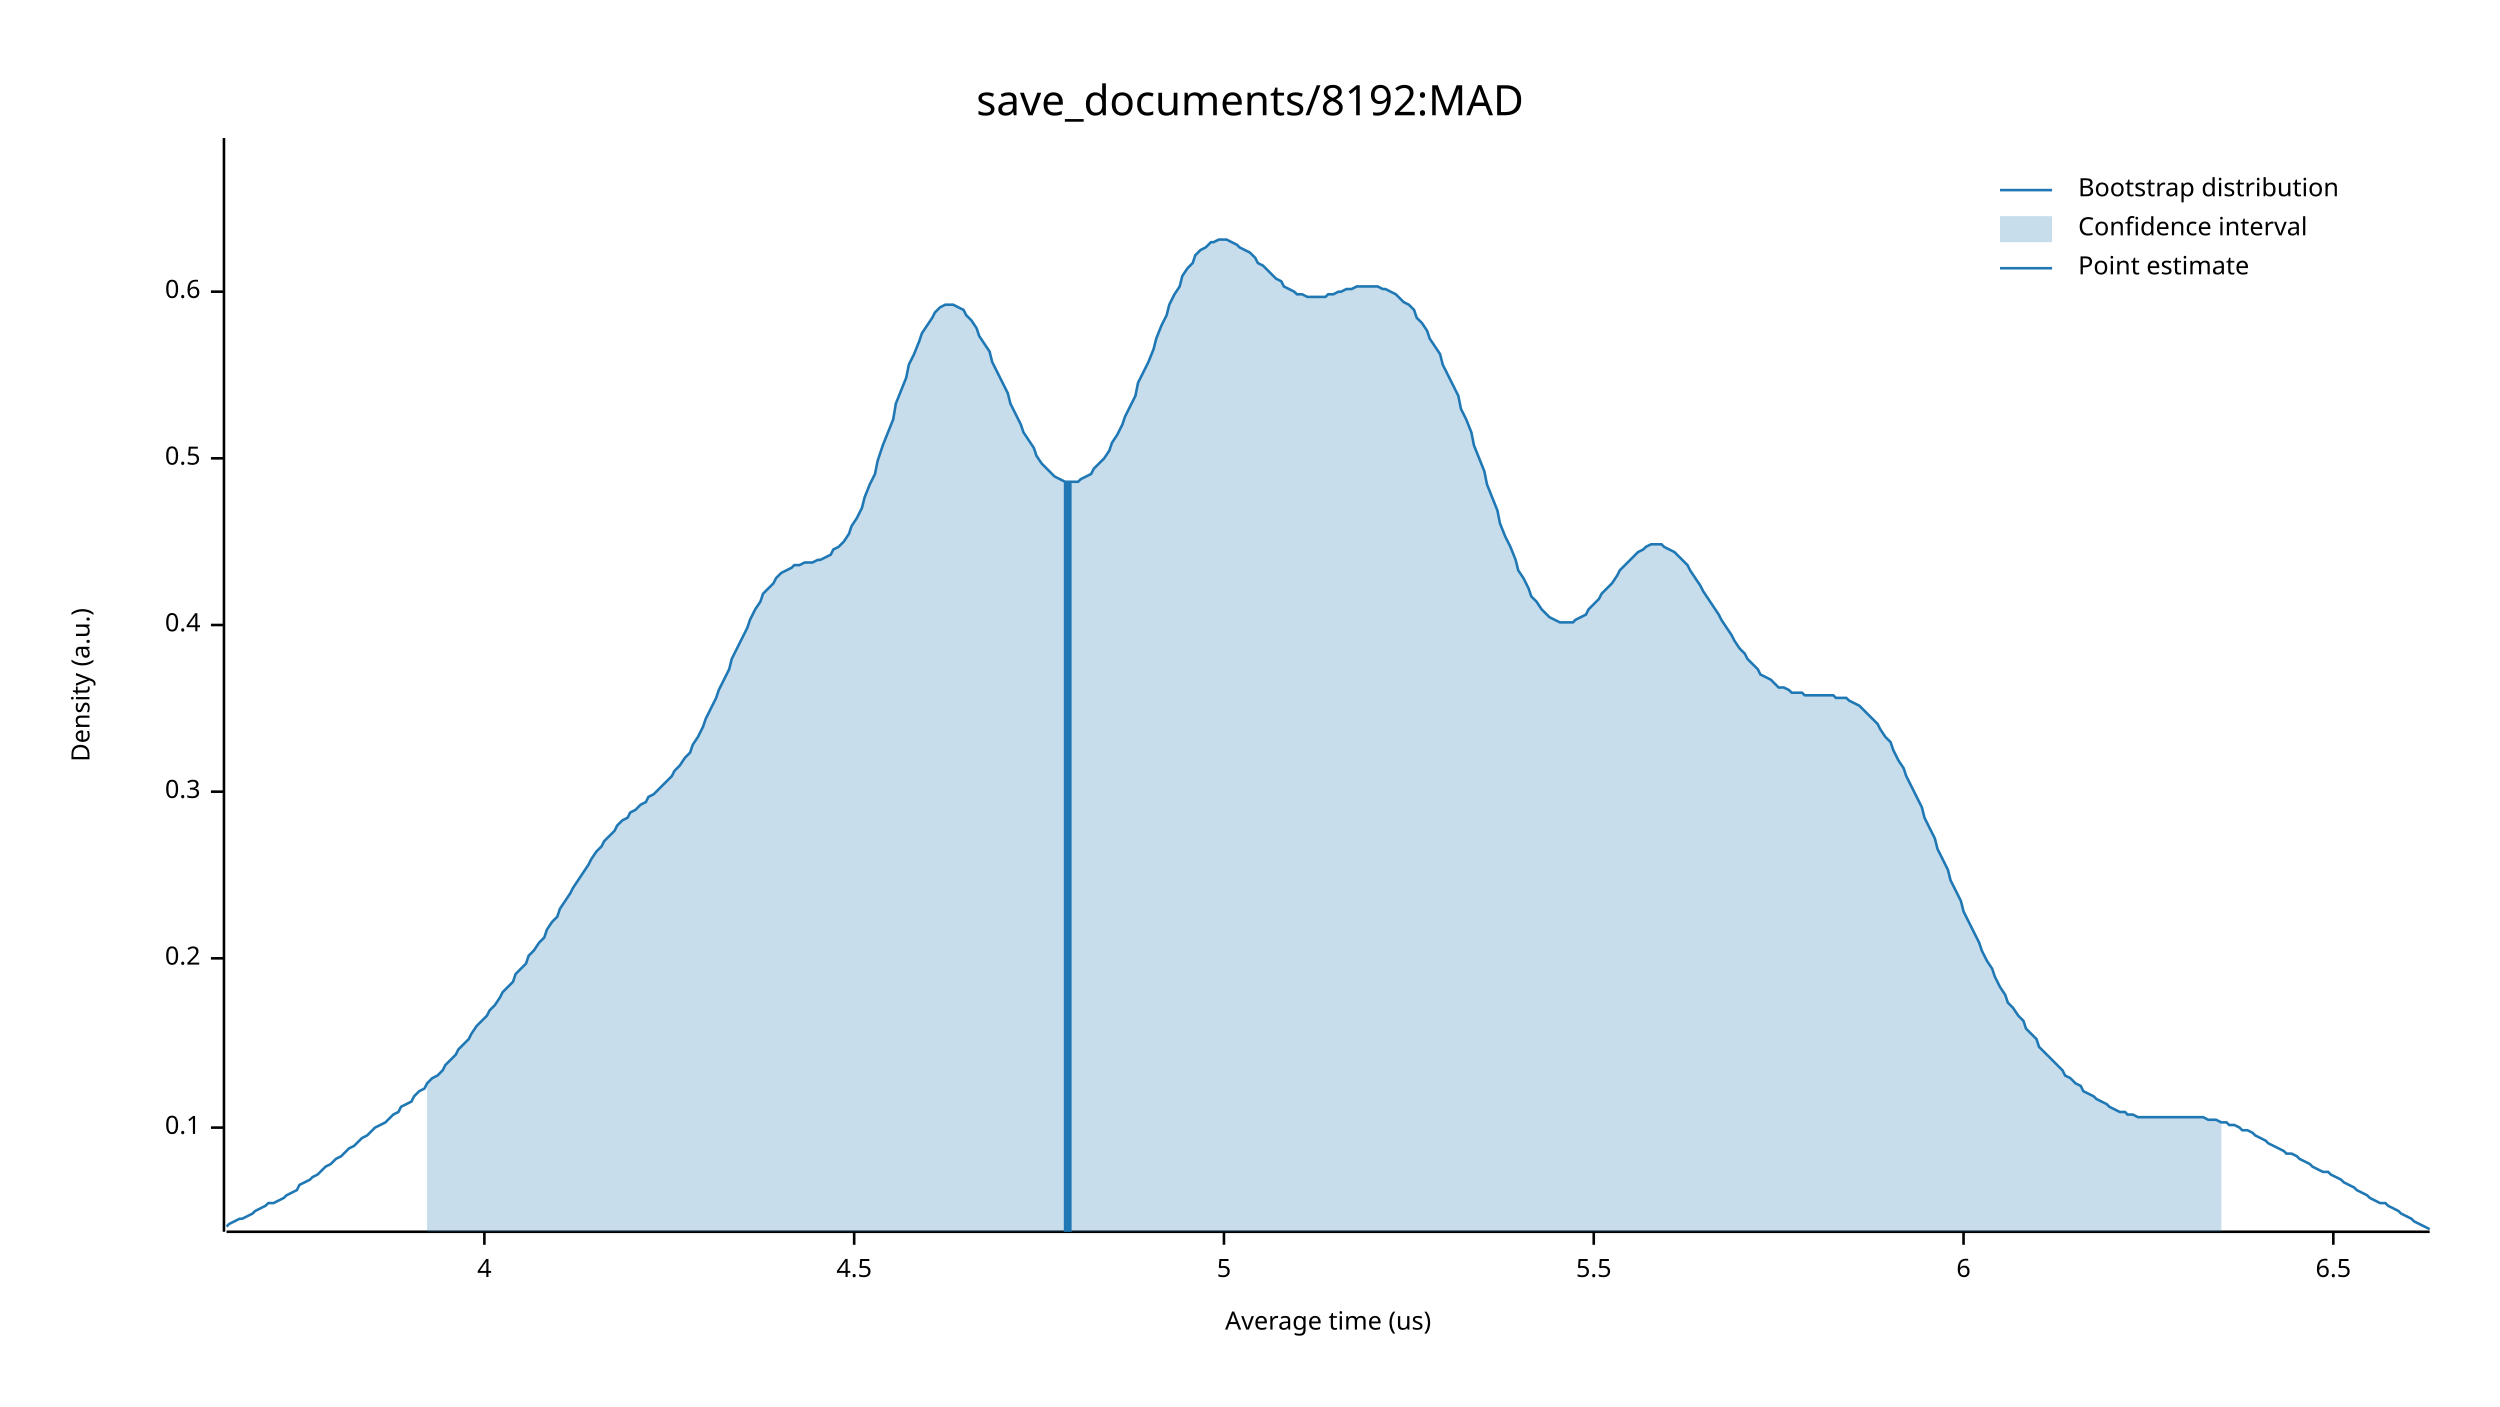
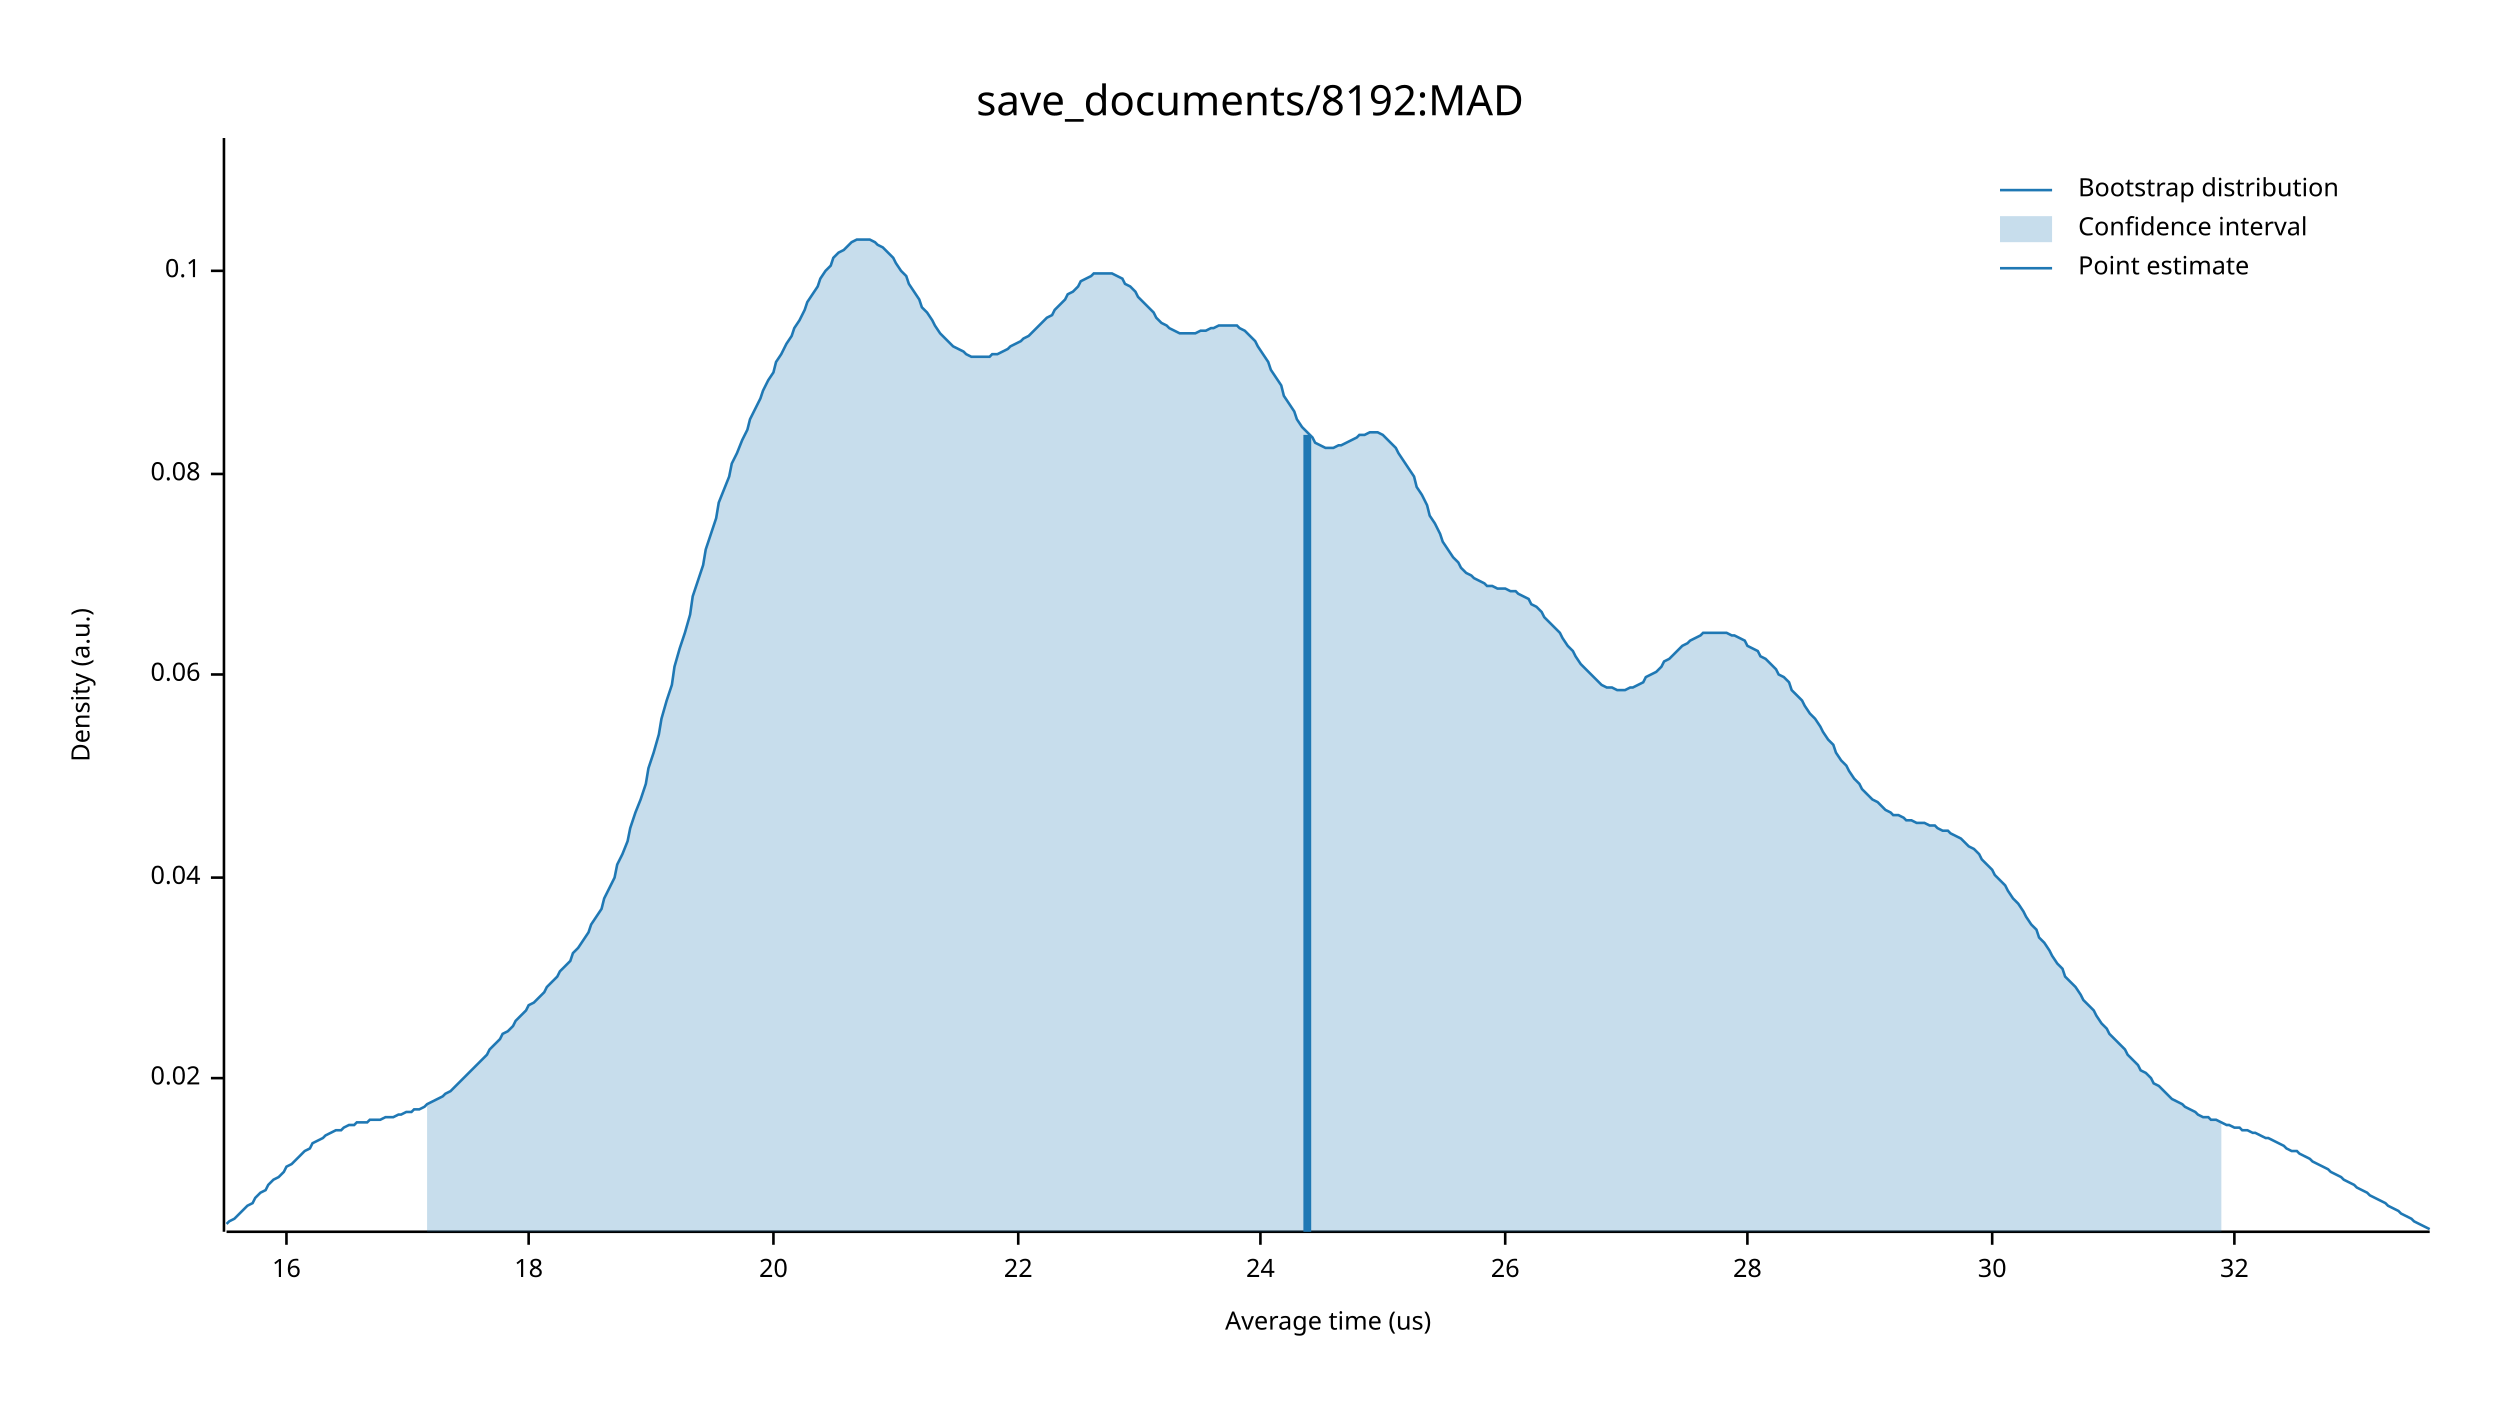
<svg xmlns="http://www.w3.org/2000/svg" width="960" height="540" viewBox="0 0 960 540">
  <text x="480" y="32" dy="0.76em" text-anchor="middle" font-family="sans-serif" font-size="16.129" opacity="1" fill="#000000">
save_documents/8192:MAD
</text>
  <text x="27" y="263" dy="0.76em" text-anchor="middle" font-family="sans-serif" font-size="9.677" opacity="1" fill="#000000" transform="rotate(270, 27, 263)">
Density (a.u.)
</text>
  <text x="510" y="513" dy="-0.5ex" text-anchor="middle" font-family="sans-serif" font-size="9.677" opacity="1" fill="#000000">
Average time (us)
</text>
  <polyline fill="none" opacity="1" stroke="#000000" stroke-width="1" points="86,53 86,473 " />
-   <text x="77" y="433" dy="0.5ex" text-anchor="end" font-family="sans-serif" font-size="9.677" opacity="1" fill="#000000">
+   <text x="77" y="414" dy="0.5ex" text-anchor="end" font-family="sans-serif" font-size="9.677" opacity="1" fill="#000000">
+ 0.02
+ </text>
+   <polyline fill="none" opacity="1" stroke="#000000" stroke-width="1" points="81,414 86,414 " />
+   <text x="77" y="337" dy="0.5ex" text-anchor="end" font-family="sans-serif" font-size="9.677" opacity="1" fill="#000000">
+ 0.04
+ </text>
+   <polyline fill="none" opacity="1" stroke="#000000" stroke-width="1" points="81,337 86,337 " />
+   <text x="77" y="259" dy="0.5ex" text-anchor="end" font-family="sans-serif" font-size="9.677" opacity="1" fill="#000000">
+ 0.06
+ </text>
+   <polyline fill="none" opacity="1" stroke="#000000" stroke-width="1" points="81,259 86,259 " />
+   <text x="77" y="182" dy="0.5ex" text-anchor="end" font-family="sans-serif" font-size="9.677" opacity="1" fill="#000000">
+ 0.08
+ </text>
+   <polyline fill="none" opacity="1" stroke="#000000" stroke-width="1" points="81,182 86,182 " />
+   <text x="77" y="104" dy="0.5ex" text-anchor="end" font-family="sans-serif" font-size="9.677" opacity="1" fill="#000000">
0.1
</text>
-   <polyline fill="none" opacity="1" stroke="#000000" stroke-width="1" points="81,433 86,433 " />
-   <text x="77" y="368" dy="0.5ex" text-anchor="end" font-family="sans-serif" font-size="9.677" opacity="1" fill="#000000">
- 0.2
+   <polyline fill="none" opacity="1" stroke="#000000" stroke-width="1" points="81,104 86,104 " />
+   <polyline fill="none" opacity="1" stroke="#000000" stroke-width="1" points="87,473 933,473 " />
+   <text x="110" y="483" dy="0.76em" text-anchor="middle" font-family="sans-serif" font-size="9.677" opacity="1" fill="#000000">
+ 16
</text>
-   <polyline fill="none" opacity="1" stroke="#000000" stroke-width="1" points="81,368 86,368 " />
-   <text x="77" y="304" dy="0.5ex" text-anchor="end" font-family="sans-serif" font-size="9.677" opacity="1" fill="#000000">
- 0.3
+   <polyline fill="none" opacity="1" stroke="#000000" stroke-width="1" points="110,473 110,478 " />
+   <text x="203" y="483" dy="0.76em" text-anchor="middle" font-family="sans-serif" font-size="9.677" opacity="1" fill="#000000">
+ 18
</text>
-   <polyline fill="none" opacity="1" stroke="#000000" stroke-width="1" points="81,304 86,304 " />
-   <text x="77" y="240" dy="0.5ex" text-anchor="end" font-family="sans-serif" font-size="9.677" opacity="1" fill="#000000">
- 0.4
+   <polyline fill="none" opacity="1" stroke="#000000" stroke-width="1" points="203,473 203,478 " />
+   <text x="297" y="483" dy="0.76em" text-anchor="middle" font-family="sans-serif" font-size="9.677" opacity="1" fill="#000000">
+ 20
</text>
-   <polyline fill="none" opacity="1" stroke="#000000" stroke-width="1" points="81,240 86,240 " />
-   <text x="77" y="176" dy="0.5ex" text-anchor="end" font-family="sans-serif" font-size="9.677" opacity="1" fill="#000000">
- 0.5
+   <polyline fill="none" opacity="1" stroke="#000000" stroke-width="1" points="297,473 297,478 " />
+   <text x="391" y="483" dy="0.76em" text-anchor="middle" font-family="sans-serif" font-size="9.677" opacity="1" fill="#000000">
+ 22
</text>
-   <polyline fill="none" opacity="1" stroke="#000000" stroke-width="1" points="81,176 86,176 " />
-   <text x="77" y="112" dy="0.5ex" text-anchor="end" font-family="sans-serif" font-size="9.677" opacity="1" fill="#000000">
- 0.6
+   <polyline fill="none" opacity="1" stroke="#000000" stroke-width="1" points="391,473 391,478 " />
+   <text x="484" y="483" dy="0.76em" text-anchor="middle" font-family="sans-serif" font-size="9.677" opacity="1" fill="#000000">
+ 24
</text>
-   <polyline fill="none" opacity="1" stroke="#000000" stroke-width="1" points="81,112 86,112 " />
-   <polyline fill="none" opacity="1" stroke="#000000" stroke-width="1" points="87,473 933,473 " />
-   <text x="186" y="483" dy="0.76em" text-anchor="middle" font-family="sans-serif" font-size="9.677" opacity="1" fill="#000000">
- 4
+   <polyline fill="none" opacity="1" stroke="#000000" stroke-width="1" points="484,473 484,478 " />
+   <text x="578" y="483" dy="0.76em" text-anchor="middle" font-family="sans-serif" font-size="9.677" opacity="1" fill="#000000">
+ 26
</text>
-   <polyline fill="none" opacity="1" stroke="#000000" stroke-width="1" points="186,473 186,478 " />
-   <text x="328" y="483" dy="0.76em" text-anchor="middle" font-family="sans-serif" font-size="9.677" opacity="1" fill="#000000">
- 4.5
+   <polyline fill="none" opacity="1" stroke="#000000" stroke-width="1" points="578,473 578,478 " />
+   <text x="671" y="483" dy="0.76em" text-anchor="middle" font-family="sans-serif" font-size="9.677" opacity="1" fill="#000000">
+ 28
</text>
-   <polyline fill="none" opacity="1" stroke="#000000" stroke-width="1" points="328,473 328,478 " />
-   <text x="470" y="483" dy="0.76em" text-anchor="middle" font-family="sans-serif" font-size="9.677" opacity="1" fill="#000000">
- 5
+   <polyline fill="none" opacity="1" stroke="#000000" stroke-width="1" points="671,473 671,478 " />
+   <text x="765" y="483" dy="0.76em" text-anchor="middle" font-family="sans-serif" font-size="9.677" opacity="1" fill="#000000">
+ 30
</text>
-   <polyline fill="none" opacity="1" stroke="#000000" stroke-width="1" points="470,473 470,478 " />
-   <text x="612" y="483" dy="0.76em" text-anchor="middle" font-family="sans-serif" font-size="9.677" opacity="1" fill="#000000">
- 5.5
+   <polyline fill="none" opacity="1" stroke="#000000" stroke-width="1" points="765,473 765,478 " />
+   <text x="858" y="483" dy="0.76em" text-anchor="middle" font-family="sans-serif" font-size="9.677" opacity="1" fill="#000000">
+ 32
</text>
-   <polyline fill="none" opacity="1" stroke="#000000" stroke-width="1" points="612,473 612,478 " />
-   <text x="754" y="483" dy="0.76em" text-anchor="middle" font-family="sans-serif" font-size="9.677" opacity="1" fill="#000000">
- 6
- </text>
-   <polyline fill="none" opacity="1" stroke="#000000" stroke-width="1" points="754,473 754,478 " />
-   <text x="896" y="483" dy="0.76em" text-anchor="middle" font-family="sans-serif" font-size="9.677" opacity="1" fill="#000000">
- 6.5
- </text>
-   <polyline fill="none" opacity="1" stroke="#000000" stroke-width="1" points="896,473 896,478 " />
-   <polyline fill="none" opacity="1" stroke="#1F78B4" stroke-width="1" points="87,471 88,470 90,469 92,468 93,468 95,467 97,466 98,465 100,464 102,463 103,462 105,462 107,461 109,460 110,459 112,458 114,457 115,455 117,454 119,453 120,452 122,451 124,449 125,448 127,447 129,445 131,444 132,443 134,441 136,440 137,439 139,437 141,436 142,435 144,433 146,432 148,431 149,430 151,428 153,427 154,425 156,424 158,423 159,421 161,419 163,418 164,416 166,414 168,413 170,411 171,409 173,407 175,405 176,403 178,401 180,399 181,397 183,394 185,392 187,390 188,388 190,386 192,383 193,381 195,379 197,377 198,374 200,372 202,370 203,367 205,365 207,362 209,360 210,357 212,354 214,352 215,349 217,346 219,343 220,341 222,338 224,335 226,332 227,330 229,327 231,325 232,323 234,321 236,319 237,317 239,315 241,314 242,312 244,311 246,309 248,308 249,306 251,305 253,303 254,302 256,300 258,298 259,296 261,294 263,291 265,289 266,286 268,283 270,279 271,276 273,272 275,268 276,265 278,261 280,257 281,253 283,249 285,245 287,241 288,238 290,234 292,231 293,228 295,226 297,224 298,222 300,220 302,219 304,218 305,217 307,217 309,216 310,216 312,216 314,215 315,215 317,214 319,213 320,211 322,210 324,208 326,205 327,202 329,199 331,195 332,191 334,186 336,182 337,177 339,171 341,166 343,161 344,155 346,150 348,145 349,140 351,136 353,131 354,128 356,125 358,122 359,120 361,118 363,117 365,117 366,117 368,118 370,119 371,121 373,123 375,126 376,129 378,132 380,135 381,139 383,143 385,147 387,151 388,155 390,159 392,163 393,166 395,169 397,172 398,175 400,178 402,180 404,182 405,183 407,184 409,185 410,185 412,185 414,185 415,184 417,183 419,182 420,180 422,178 424,176 426,173 427,170 429,167 431,163 432,160 434,156 436,152 437,147 439,143 441,139 443,134 444,130 446,125 448,121 449,117 451,113 453,110 454,106 456,103 458,101 459,98 461,96 463,95 465,93 466,93 468,92 470,92 471,92 473,93 475,94 476,95 478,96 480,97 482,99 483,101 485,102 487,104 488,105 490,107 492,108 493,110 495,111 497,112 498,113 500,113 502,114 504,114 505,114 507,114 509,114 510,113 512,113 514,112 515,112 517,111 519,111 521,110 522,110 524,110 526,110 527,110 529,110 531,111 532,111 534,112 536,113 537,114 539,116 541,117 543,119 544,122 546,124 548,127 549,130 551,133 553,136 554,140 556,144 558,148 560,152 561,157 563,161 565,166 566,171 568,176 570,181 571,186 573,191 575,196 576,201 578,206 580,210 582,215 583,219 585,222 587,226 588,229 590,231 592,234 593,235 595,237 597,238 599,239 600,239 602,239 604,239 605,238 607,237 609,236 610,234 612,232 614,230 615,228 617,226 619,224 621,221 622,219 624,217 626,215 627,214 629,212 631,211 632,210 634,209 636,209 638,209 639,210 641,211 643,212 644,213 646,215 648,217 649,219 651,222 653,225 654,227 656,230 658,233 660,236 661,238 663,241 665,244 666,246 668,249 670,251 671,253 673,255 675,257 676,259 678,260 680,261 682,263 683,264 685,264 687,265 688,266 690,266 692,266 693,267 695,267 697,267 699,267 700,267 702,267 704,267 705,268 707,268 709,268 710,269 712,270 714,271 715,272 717,274 719,276 721,278 722,280 724,283 726,285 727,288 729,292 731,295 732,298 734,302 736,306 738,310 739,314 741,318 743,322 744,326 746,330 748,334 749,338 751,342 753,346 754,350 756,354 758,358 760,362 761,365 763,369 765,372 766,375 768,379 770,382 771,385 773,387 775,390 777,392 778,395 780,397 782,399 783,402 785,404 787,406 788,407 790,409 792,411 793,413 795,414 797,416 799,417 800,419 802,420 804,421 805,422 807,423 809,424 810,425 812,426 814,427 816,427 817,428 819,428 821,429 822,429 824,429 826,429 827,429 829,429 831,429 832,429 834,429 836,429 838,429 839,429 841,429 843,429 844,429 846,429 848,430 849,430 851,430 853,431 855,431 856,432 858,432 860,433 861,434 863,434 865,435 866,436 868,437 870,438 871,439 873,440 875,441 877,442 878,443 880,443 882,444 883,445 885,446 887,447 888,448 890,449 892,450 894,450 895,451 897,452 899,453 900,454 902,455 904,456 905,457 907,458 909,459 910,460 912,461 914,462 916,462 917,463 919,464 921,465 922,466 924,467 926,468 927,469 929,470 931,471 933,472 " />
-   <polygon opacity="0.25" fill="#1F78B4" points="164,416 166,414 168,413 170,411 171,409 173,407 175,405 176,403 178,401 180,399 181,397 183,394 185,392 187,390 188,388 190,386 192,383 193,381 195,379 197,377 198,374 200,372 202,370 203,367 205,365 207,362 209,360 210,357 212,354 214,352 215,349 217,346 219,343 220,341 222,338 224,335 226,332 227,330 229,327 231,325 232,323 234,321 236,319 237,317 239,315 241,314 242,312 244,311 246,309 248,308 249,306 251,305 253,303 254,302 256,300 258,298 259,296 261,294 263,291 265,289 266,286 268,283 270,279 271,276 273,272 275,268 276,265 278,261 280,257 281,253 283,249 285,245 287,241 288,238 290,234 292,231 293,228 295,226 297,224 298,222 300,220 302,219 304,218 305,217 307,217 309,216 310,216 312,216 314,215 315,215 317,214 319,213 320,211 322,210 324,208 326,205 327,202 329,199 331,195 332,191 334,186 336,182 337,177 339,171 341,166 343,161 344,155 346,150 348,145 349,140 351,136 353,131 354,128 356,125 358,122 359,120 361,118 363,117 365,117 366,117 368,118 370,119 371,121 373,123 375,126 376,129 378,132 380,135 381,139 383,143 385,147 387,151 388,155 390,159 392,163 393,166 395,169 397,172 398,175 400,178 402,180 404,182 405,183 407,184 409,185 410,185 412,185 414,185 415,184 417,183 419,182 420,180 422,178 424,176 426,173 427,170 429,167 431,163 432,160 434,156 436,152 437,147 439,143 441,139 443,134 444,130 446,125 448,121 449,117 451,113 453,110 454,106 456,103 458,101 459,98 461,96 463,95 465,93 466,93 468,92 470,92 471,92 473,93 475,94 476,95 478,96 480,97 482,99 483,101 485,102 487,104 488,105 490,107 492,108 493,110 495,111 497,112 498,113 500,113 502,114 504,114 505,114 507,114 509,114 510,113 512,113 514,112 515,112 517,111 519,111 521,110 522,110 524,110 526,110 527,110 529,110 531,111 532,111 534,112 536,113 537,114 539,116 541,117 543,119 544,122 546,124 548,127 549,130 551,133 553,136 554,140 556,144 558,148 560,152 561,157 563,161 565,166 566,171 568,176 570,181 571,186 573,191 575,196 576,201 578,206 580,210 582,215 583,219 585,222 587,226 588,229 590,231 592,234 593,235 595,237 597,238 599,239 600,239 602,239 604,239 605,238 607,237 609,236 610,234 612,232 614,230 615,228 617,226 619,224 621,221 622,219 624,217 626,215 627,214 629,212 631,211 632,210 634,209 636,209 638,209 639,210 641,211 643,212 644,213 646,215 648,217 649,219 651,222 653,225 654,227 656,230 658,233 660,236 661,238 663,241 665,244 666,246 668,249 670,251 671,253 673,255 675,257 676,259 678,260 680,261 682,263 683,264 685,264 687,265 688,266 690,266 692,266 693,267 695,267 697,267 699,267 700,267 702,267 704,267 705,268 707,268 709,268 710,269 712,270 714,271 715,272 717,274 719,276 721,278 722,280 724,283 726,285 727,288 729,292 731,295 732,298 734,302 736,306 738,310 739,314 741,318 743,322 744,326 746,330 748,334 749,338 751,342 753,346 754,350 756,354 758,358 760,362 761,365 763,369 765,372 766,375 768,379 770,382 771,385 773,387 775,390 777,392 778,395 780,397 782,399 783,402 785,404 787,406 788,407 790,409 792,411 793,413 795,414 797,416 799,417 800,419 802,420 804,421 805,422 807,423 809,424 810,425 812,426 814,427 816,427 817,428 819,428 821,429 822,429 824,429 826,429 827,429 829,429 831,429 832,429 834,429 836,429 838,429 839,429 841,429 843,429 844,429 846,429 848,430 849,430 851,430 853,431 853,473 164,473 " />
-   <polyline fill="none" opacity="1" stroke="#1F78B4" stroke-width="3" points="410,473 410,185 " />
+   <polyline fill="none" opacity="1" stroke="#000000" stroke-width="1" points="858,473 858,478 " />
+   <polyline fill="none" opacity="1" stroke="#1F78B4" stroke-width="1" points="87,470 88,469 90,468 92,466 93,465 95,463 97,462 98,460 100,458 102,457 103,455 105,453 107,452 109,450 110,448 112,447 114,445 115,444 117,442 119,441 120,439 122,438 124,437 125,436 127,435 129,434 131,434 132,433 134,432 136,432 137,431 139,431 141,431 142,430 144,430 146,430 148,429 149,429 151,429 153,428 154,428 156,427 158,427 159,426 161,426 163,425 164,424 166,423 168,422 170,421 171,420 173,419 175,417 176,416 178,414 180,412 181,411 183,409 185,407 187,405 188,403 190,401 192,399 193,397 195,396 197,394 198,392 200,390 202,388 203,386 205,385 207,383 209,381 210,379 212,377 214,375 215,373 217,371 219,369 220,366 222,364 224,361 226,358 227,355 229,352 231,349 232,345 234,341 236,337 237,332 239,328 241,323 242,318 244,312 246,307 248,301 249,295 251,289 253,282 254,276 256,269 258,263 259,256 261,249 263,243 265,236 266,229 268,223 270,217 271,211 273,205 275,199 276,193 278,188 280,183 281,178 283,174 285,169 287,165 288,161 290,157 292,153 293,150 295,146 297,143 298,139 300,136 302,132 304,129 305,126 307,123 309,119 310,116 312,113 314,110 315,107 317,104 319,102 320,99 322,97 324,96 326,94 327,93 329,92 331,92 332,92 334,92 336,93 337,94 339,95 341,97 343,99 344,101 346,104 348,106 349,109 351,112 353,115 354,118 356,120 358,123 359,125 361,128 363,130 365,132 366,133 368,134 370,135 371,136 373,137 375,137 376,137 378,137 380,137 381,136 383,136 385,135 387,134 388,133 390,132 392,131 393,130 395,129 397,127 398,126 400,124 402,122 404,121 405,119 407,117 409,115 410,113 412,112 414,110 415,108 417,107 419,106 420,105 422,105 424,105 426,105 427,105 429,106 431,107 432,109 434,110 436,112 437,114 439,116 441,118 443,120 444,122 446,124 448,125 449,126 451,127 453,128 454,128 456,128 458,128 459,128 461,127 463,127 465,126 466,126 468,125 470,125 471,125 473,125 475,125 476,126 478,127 480,129 482,131 483,133 485,136 487,139 488,142 490,145 492,148 493,152 495,155 497,158 498,161 500,164 502,166 504,168 505,170 507,171 509,172 510,172 512,172 514,171 515,171 517,170 519,169 521,168 522,167 524,167 526,166 527,166 529,166 531,167 532,168 534,170 536,172 537,174 539,177 541,180 543,183 544,187 546,190 548,194 549,198 551,201 553,205 554,208 556,211 558,214 560,216 561,218 563,220 565,221 566,222 568,223 570,224 571,225 573,225 575,226 576,226 578,226 580,227 582,227 583,228 585,229 587,230 588,232 590,233 592,235 593,237 595,239 597,241 599,243 600,245 602,248 604,250 605,252 607,255 609,257 610,258 612,260 614,262 615,263 617,264 619,264 621,265 622,265 624,265 626,264 627,264 629,263 631,262 632,260 634,259 636,258 638,256 639,254 641,253 643,251 644,250 646,248 648,247 649,246 651,245 653,244 654,243 656,243 658,243 660,243 661,243 663,243 665,244 666,244 668,245 670,246 671,248 673,249 675,250 676,252 678,253 680,255 682,257 683,259 685,260 687,262 688,265 690,267 692,269 693,271 695,274 697,276 699,279 700,281 702,284 704,286 705,289 707,292 709,294 710,296 712,299 714,301 715,303 717,305 719,307 721,308 722,309 724,311 726,312 727,313 729,313 731,314 732,315 734,315 736,316 738,316 739,316 741,317 743,317 744,318 746,319 748,319 749,320 751,321 753,322 754,323 756,325 758,326 760,328 761,330 763,332 765,334 766,336 768,338 770,340 771,342 773,345 775,347 777,350 778,352 780,355 782,357 783,360 785,362 787,365 788,367 790,370 792,372 793,375 795,377 797,379 799,382 800,384 802,386 804,388 805,390 807,393 809,395 810,397 812,399 814,401 816,403 817,405 819,407 821,409 822,411 824,412 826,414 827,416 829,417 831,419 832,420 834,422 836,423 838,424 839,425 841,426 843,427 844,428 846,429 848,429 849,430 851,430 853,431 855,432 856,432 858,433 860,433 861,434 863,434 865,435 866,435 868,436 870,437 871,437 873,438 875,439 877,440 878,441 880,442 882,442 883,443 885,444 887,445 888,446 890,447 892,448 894,449 895,450 897,451 899,452 900,453 902,454 904,455 905,456 907,457 909,458 910,459 912,460 914,461 916,462 917,463 919,464 921,465 922,466 924,467 926,468 927,469 929,470 931,471 933,472 " />
+   <polygon opacity="0.25" fill="#1F78B4" points="164,424 166,423 168,422 170,421 171,420 173,419 175,417 176,416 178,414 180,412 181,411 183,409 185,407 187,405 188,403 190,401 192,399 193,397 195,396 197,394 198,392 200,390 202,388 203,386 205,385 207,383 209,381 210,379 212,377 214,375 215,373 217,371 219,369 220,366 222,364 224,361 226,358 227,355 229,352 231,349 232,345 234,341 236,337 237,332 239,328 241,323 242,318 244,312 246,307 248,301 249,295 251,289 253,282 254,276 256,269 258,263 259,256 261,249 263,243 265,236 266,229 268,223 270,217 271,211 273,205 275,199 276,193 278,188 280,183 281,178 283,174 285,169 287,165 288,161 290,157 292,153 293,150 295,146 297,143 298,139 300,136 302,132 304,129 305,126 307,123 309,119 310,116 312,113 314,110 315,107 317,104 319,102 320,99 322,97 324,96 326,94 327,93 329,92 331,92 332,92 334,92 336,93 337,94 339,95 341,97 343,99 344,101 346,104 348,106 349,109 351,112 353,115 354,118 356,120 358,123 359,125 361,128 363,130 365,132 366,133 368,134 370,135 371,136 373,137 375,137 376,137 378,137 380,137 381,136 383,136 385,135 387,134 388,133 390,132 392,131 393,130 395,129 397,127 398,126 400,124 402,122 404,121 405,119 407,117 409,115 410,113 412,112 414,110 415,108 417,107 419,106 420,105 422,105 424,105 426,105 427,105 429,106 431,107 432,109 434,110 436,112 437,114 439,116 441,118 443,120 444,122 446,124 448,125 449,126 451,127 453,128 454,128 456,128 458,128 459,128 461,127 463,127 465,126 466,126 468,125 470,125 471,125 473,125 475,125 476,126 478,127 480,129 482,131 483,133 485,136 487,139 488,142 490,145 492,148 493,152 495,155 497,158 498,161 500,164 502,166 504,168 505,170 507,171 509,172 510,172 512,172 514,171 515,171 517,170 519,169 521,168 522,167 524,167 526,166 527,166 529,166 531,167 532,168 534,170 536,172 537,174 539,177 541,180 543,183 544,187 546,190 548,194 549,198 551,201 553,205 554,208 556,211 558,214 560,216 561,218 563,220 565,221 566,222 568,223 570,224 571,225 573,225 575,226 576,226 578,226 580,227 582,227 583,228 585,229 587,230 588,232 590,233 592,235 593,237 595,239 597,241 599,243 600,245 602,248 604,250 605,252 607,255 609,257 610,258 612,260 614,262 615,263 617,264 619,264 621,265 622,265 624,265 626,264 627,264 629,263 631,262 632,260 634,259 636,258 638,256 639,254 641,253 643,251 644,250 646,248 648,247 649,246 651,245 653,244 654,243 656,243 658,243 660,243 661,243 663,243 665,244 666,244 668,245 670,246 671,248 673,249 675,250 676,252 678,253 680,255 682,257 683,259 685,260 687,262 688,265 690,267 692,269 693,271 695,274 697,276 699,279 700,281 702,284 704,286 705,289 707,292 709,294 710,296 712,299 714,301 715,303 717,305 719,307 721,308 722,309 724,311 726,312 727,313 729,313 731,314 732,315 734,315 736,316 738,316 739,316 741,317 743,317 744,318 746,319 748,319 749,320 751,321 753,322 754,323 756,325 758,326 760,328 761,330 763,332 765,334 766,336 768,338 770,340 771,342 773,345 775,347 777,350 778,352 780,355 782,357 783,360 785,362 787,365 788,367 790,370 792,372 793,375 795,377 797,379 799,382 800,384 802,386 804,388 805,390 807,393 809,395 810,397 812,399 814,401 816,403 817,405 819,407 821,409 822,411 824,412 826,414 827,416 829,417 831,419 832,420 834,422 836,423 838,424 839,425 841,426 843,427 844,428 846,429 848,429 849,430 851,430 853,431 853,473 164,473 " />
+   <polyline fill="none" opacity="1" stroke="#1F78B4" stroke-width="3" points="502,473 502,167 " />
  <text x="798" y="68" dy="0.76em" text-anchor="start" font-family="sans-serif" font-size="9.677" opacity="1" fill="#000000">
Bootstrap distribution
</text>
  <text x="798" y="83" dy="0.76em" text-anchor="start" font-family="sans-serif" font-size="9.677" opacity="1" fill="#000000">
Confidence interval
</text>
  <text x="798" y="98" dy="0.76em" text-anchor="start" font-family="sans-serif" font-size="9.677" opacity="1" fill="#000000">
Point estimate
</text>
  <polyline fill="none" opacity="1" stroke="#1F78B4" stroke-width="1" points="768,73 788,73 " />
  <rect x="768" y="83" width="20" height="10" opacity="0.25" fill="#1F78B4" stroke="none" />
  <polyline fill="none" opacity="1" stroke="#1F78B4" stroke-width="1" points="768,103 788,103 " />
</svg>
